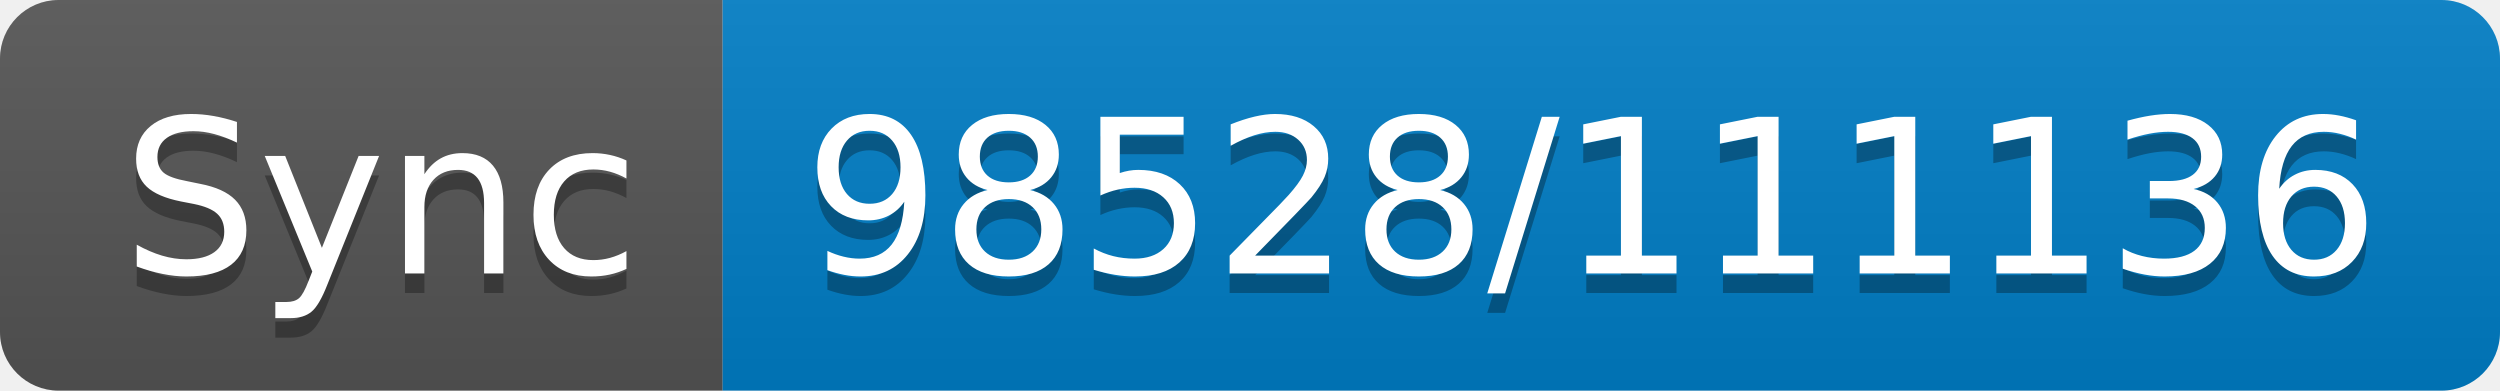
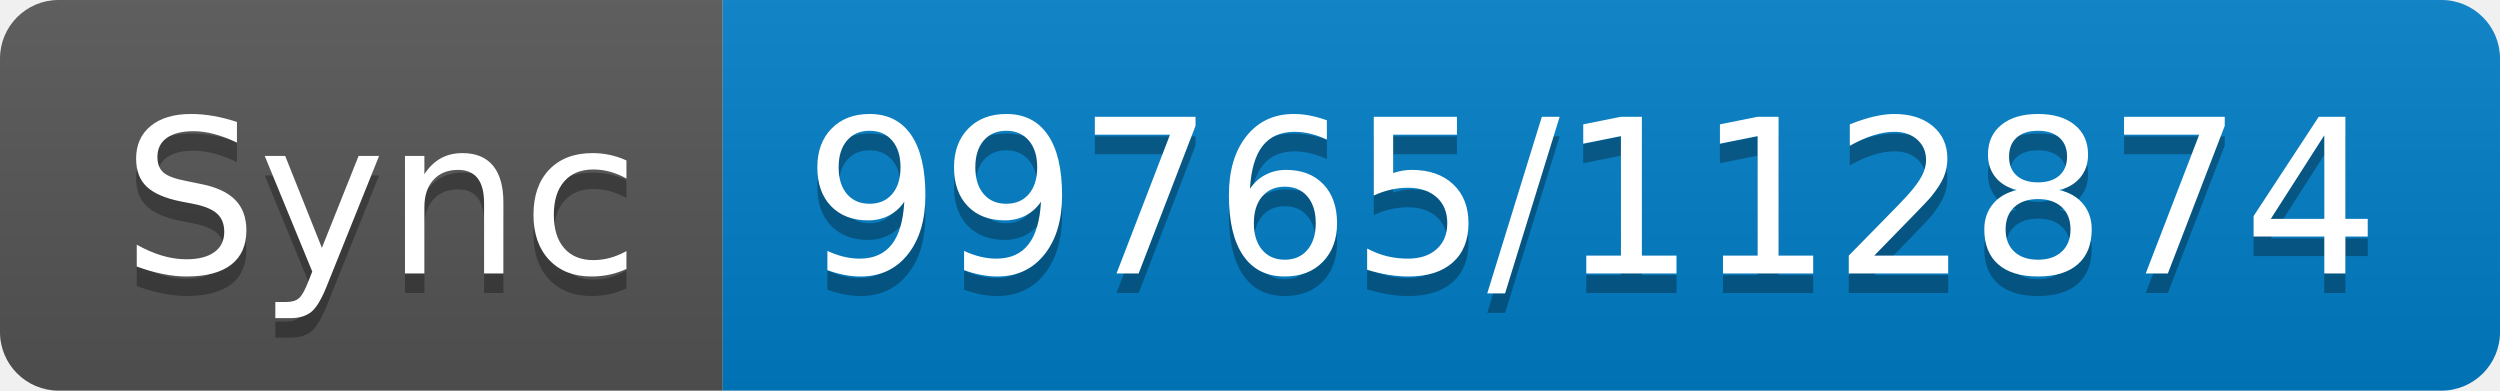
- <svg xmlns="http://www.w3.org/2000/svg" width="128" height="20" role="img" aria-label="Sync: 98528/111136">
+ <svg xmlns="http://www.w3.org/2000/svg" width="128" height="20" role="img" aria-label="Sync: 99765/112874">
  <linearGradient id="s" x2="0" y2="100%">
    <stop offset="0" stop-color="#bbb" stop-opacity=".1" />
    <stop offset="1" stop-opacity=".1" />
  </linearGradient>
  <clipPath id="r">
    <rect width="128" height="20" rx="3" fill="#fff" />
  </clipPath>
  <g clip-path="url(#r)">
    <rect width="37" height="20" fill="#555" />
    <rect x="37" width="91" height="20" fill="#007ec6" />
    <rect width="128" height="20" fill="url(#s)" />
  </g>
  <g fill="#fff" text-anchor="middle" font-family="Verdana,Geneva,DejaVu Sans,sans-serif" text-rendering="geometricPrecision" font-size="110">
    <text aria-hidden="true" x="195" y="150" fill="#010101" fill-opacity=".3" transform="scale(.1)" textLength="270">Sync</text>
    <text x="195" y="140" transform="scale(.1)" fill="#fff" textLength="270">Sync</text>
-     <text aria-hidden="true" x="815" y="150" fill="#010101" fill-opacity=".3" transform="scale(.1)" textLength="810">98528/111136</text>
-     <text x="815" y="140" transform="scale(.1)" fill="#fff" textLength="810">98528/111136</text>
+     <text aria-hidden="true" x="815" y="150" fill="#010101" fill-opacity=".3" transform="scale(.1)" textLength="810">99765/112874</text>
+     <text x="815" y="140" transform="scale(.1)" fill="#fff" textLength="810">99765/112874</text>
  </g>
</svg>
